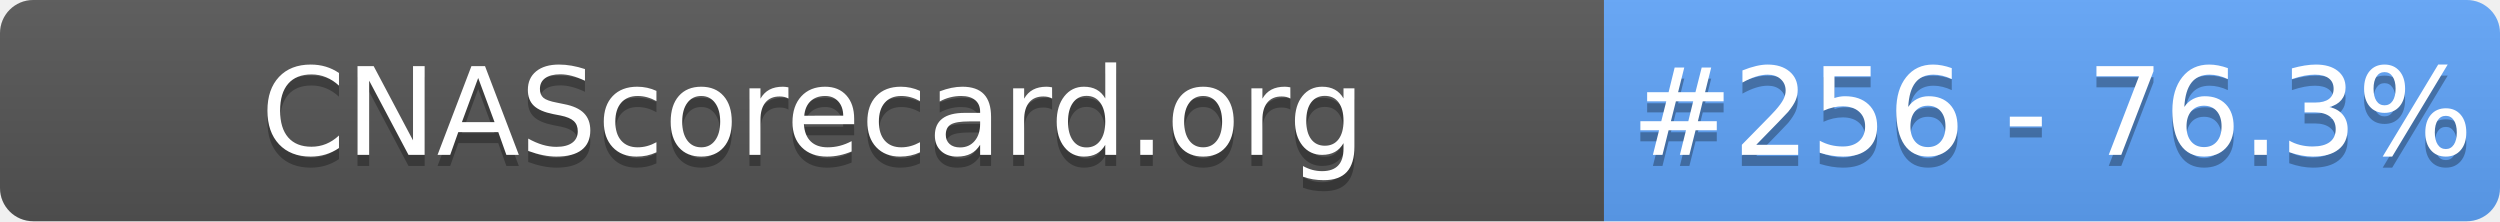
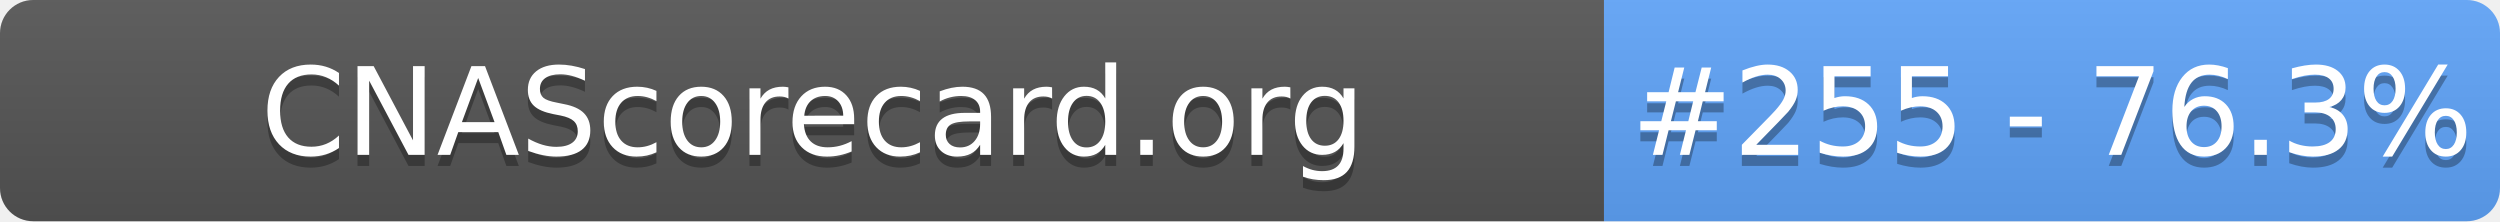
- <svg xmlns="http://www.w3.org/2000/svg" width="226" height="20" role="img" aria-label="CNAScorecard.org: #256 - 76.3%">
+ <svg xmlns="http://www.w3.org/2000/svg" width="226" height="20" role="img" aria-label="CNAScorecard.org: #255 - 76.3%">
  <linearGradient id="s" x2="0" y2="100%">
    <stop offset="0" stop-color="#bbb" stop-opacity=".1" />
    <stop offset="1" stop-opacity=".1" />
  </linearGradient>
  <clipPath id="r">
    <rect width="226" height="20" rx="3" fill="#fff" />
  </clipPath>
  <g clip-path="url(#r)">
    <rect width="145" height="20" fill="#555" />
    <rect x="145" width="81" height="20" fill="#60A5FA" />
    <rect width="226" height="20" fill="url(#s)" />
  </g>
  <g fill="#fff" text-anchor="middle" font-family="Verdana,Geneva,DejaVu Sans,sans-serif" text-rendering="geometricPrecision" font-size="110">
    <text aria-hidden="true" x="735" y="150" fill="#010101" fill-opacity=".3" transform="scale(.1)" textLength="1350">CNAScorecard.org</text>
    <text x="735" y="140" transform="scale(.1)" fill="#fff" textLength="1350">CNAScorecard.org</text>
-     <text aria-hidden="true" x="1855" y="150" fill="#010101" fill-opacity=".3" transform="scale(.1)" textLength="660">#256 - 76.3%</text>
-     <text x="1855" y="140" transform="scale(.1)" fill="#fff" textLength="660">#256 - 76.3%</text>
+     <text aria-hidden="true" x="1855" y="150" fill="#010101" fill-opacity=".3" transform="scale(.1)" textLength="660">#255 - 76.3%</text>
+     <text x="1855" y="140" transform="scale(.1)" fill="#fff" textLength="660">#255 - 76.3%</text>
  </g>
</svg>
